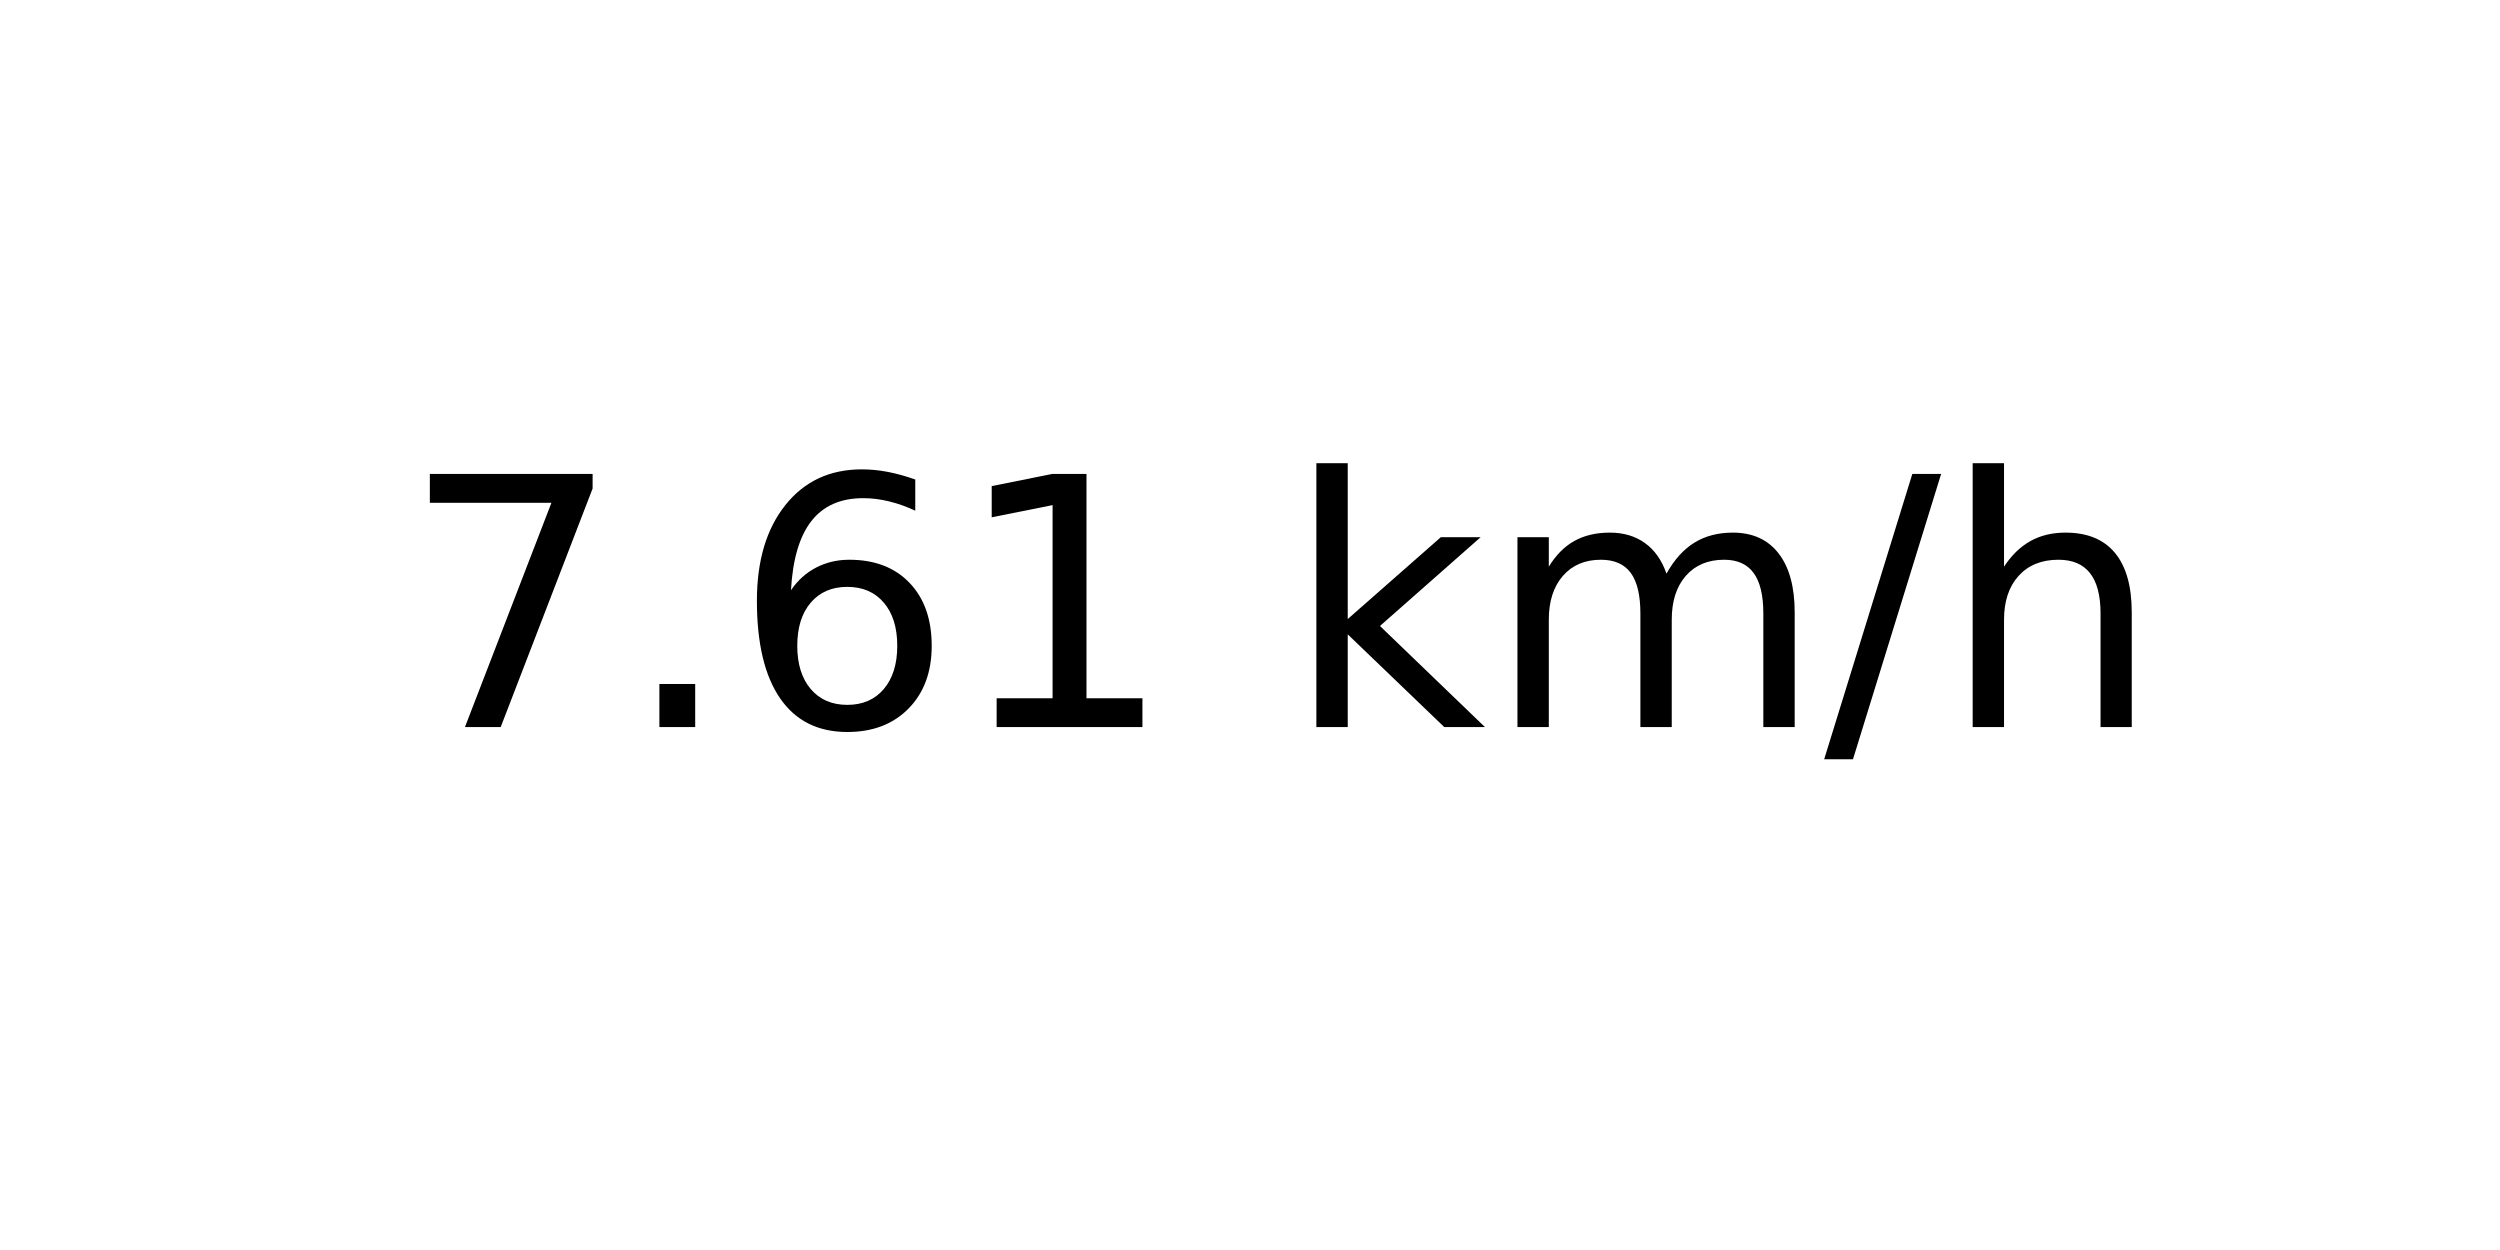
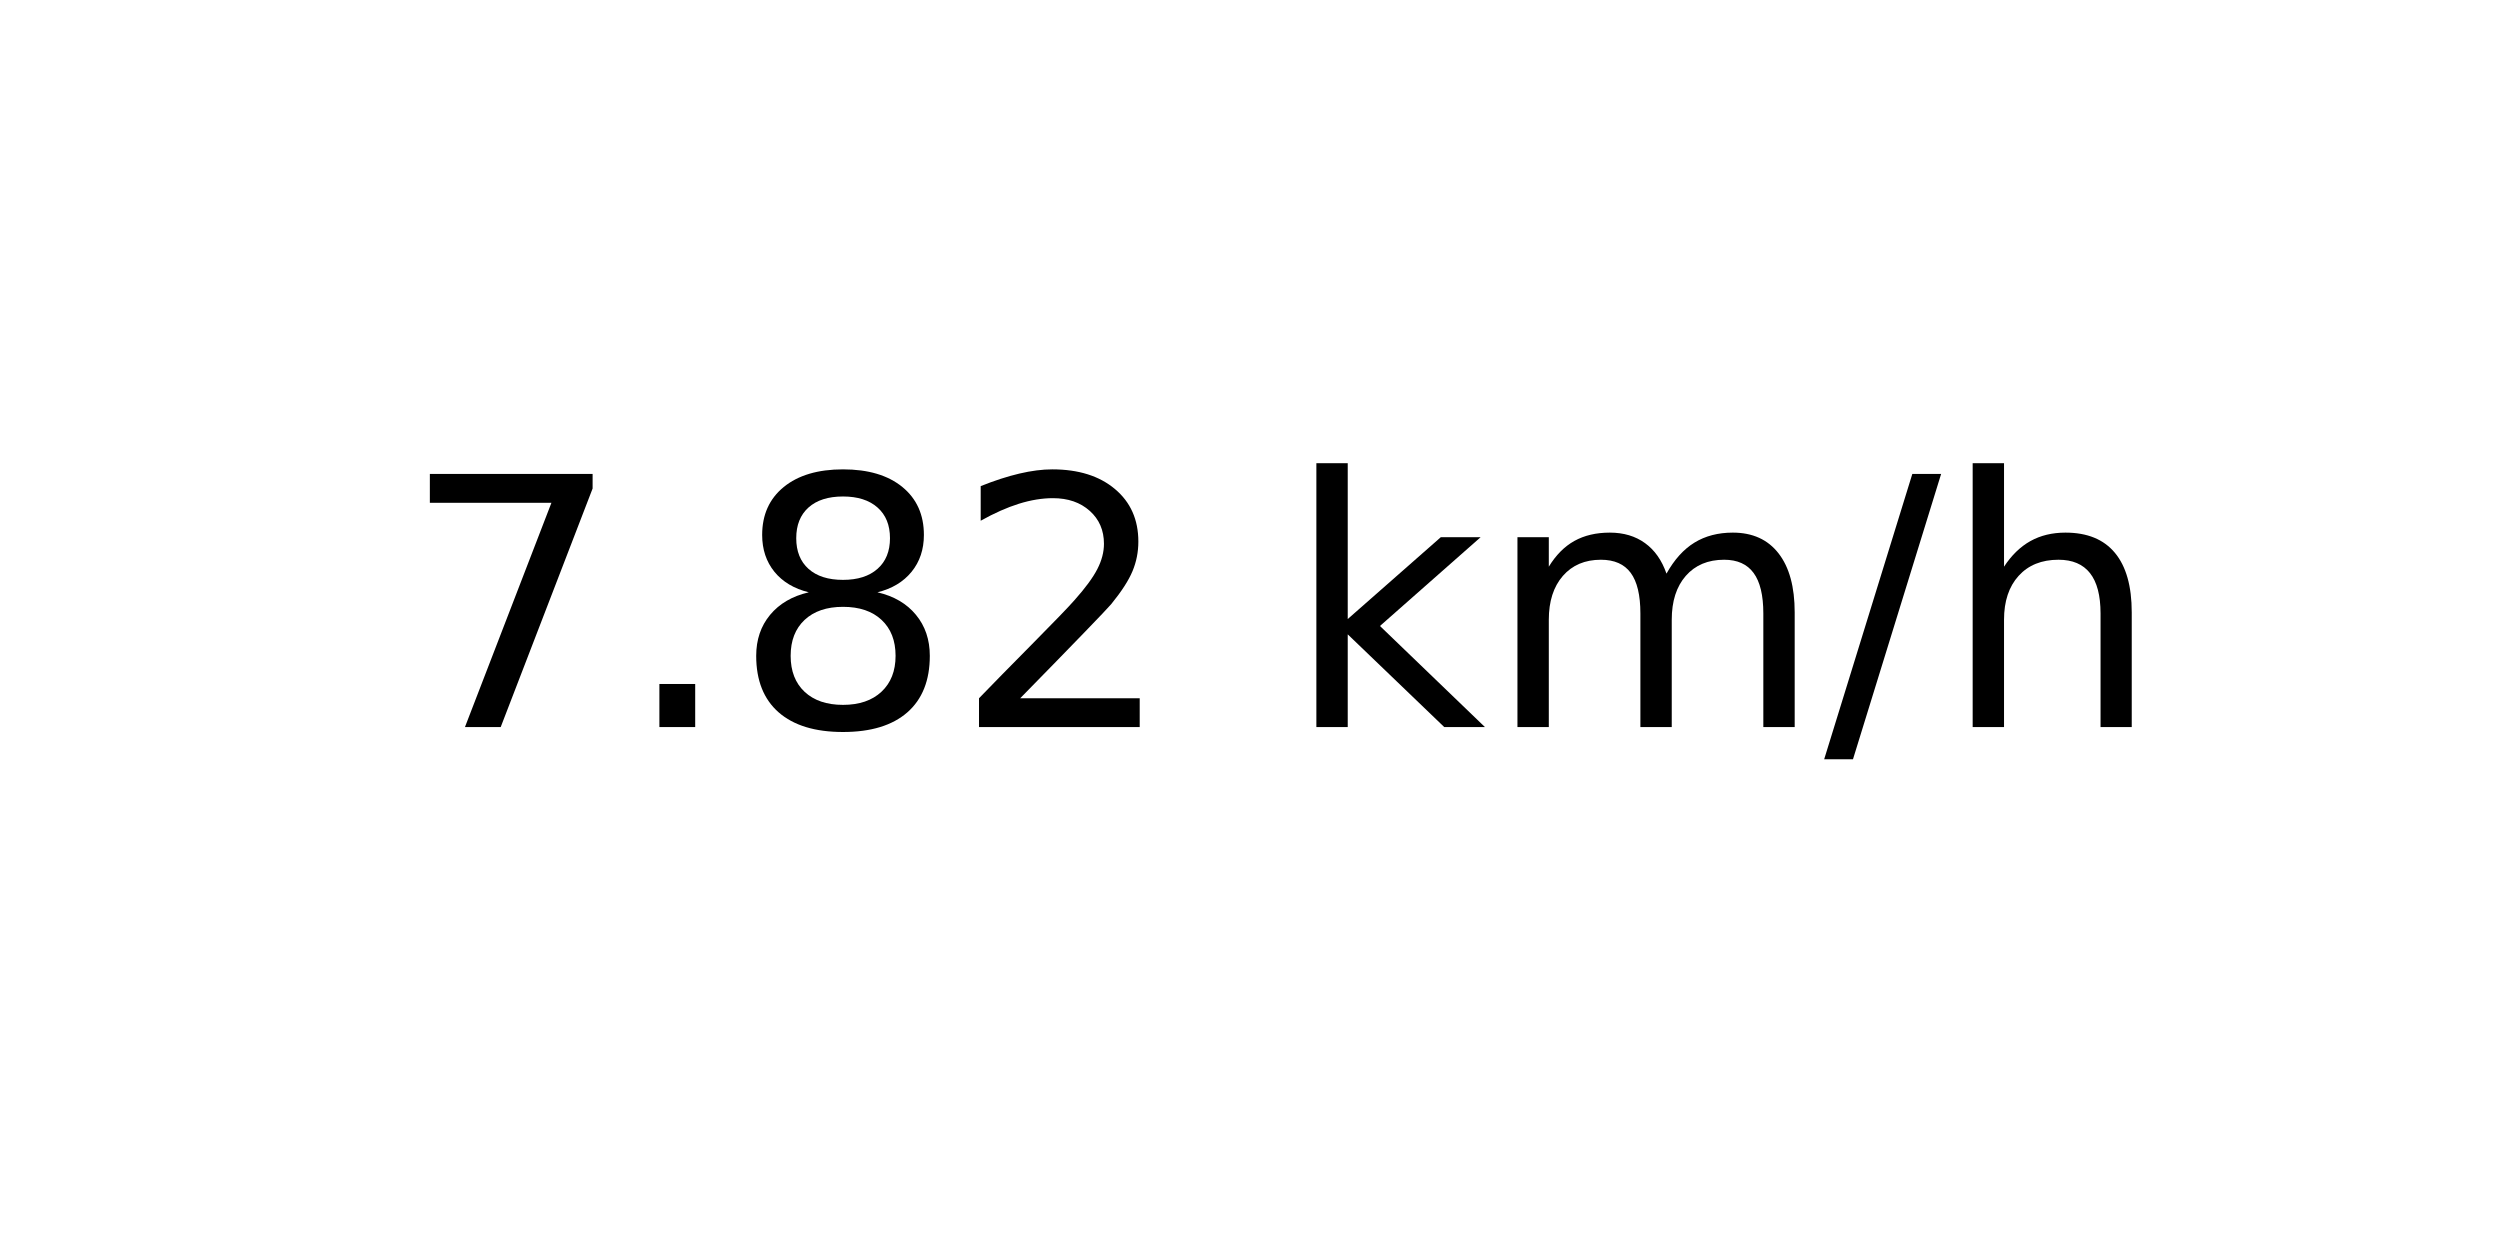
<svg xmlns="http://www.w3.org/2000/svg" xmlns:xlink="http://www.w3.org/1999/xlink" width="72pt" height="36pt" viewBox="0 0 72 36" version="1.1">
  <defs>
    <style type="text/css">*{stroke-linejoin: round; stroke-linecap: butt}</style>
  </defs>
  <g id="figure_1">
    <g id="axes_1">
      <g id="text_1">
        <g transform="translate(11.55937 20.93937) scale(0.1 -0.1)">
          <defs>
            <path id="DejaVuSans-37" d="M 525 4666  L 3525 4666  L 3525 4397  L 1831 0  L 1172 0  L 2766 4134  L 525 4134  L 525 4666  z " transform="scale(0.015625)" />
            <path id="DejaVuSans-2e" d="M 684 794  L 1344 794  L 1344 0  L 684 0  L 684 794  z " transform="scale(0.015625)" />
-             <path id="DejaVuSans-36" d="M 2113 2584  Q 1688 2584 1439 2293  Q 1191 2003 1191 1497  Q 1191 994 1439 701  Q 1688 409 2113 409  Q 2538 409 2786 701  Q 3034 994 3034 1497  Q 3034 2003 2786 2293  Q 2538 2584 2113 2584  z M 3366 4563  L 3366 3988  Q 3128 4100 2886 4159  Q 2644 4219 2406 4219  Q 1781 4219 1451 3797  Q 1122 3375 1075 2522  Q 1259 2794 1537 2939  Q 1816 3084 2150 3084  Q 2853 3084 3261 2657  Q 3669 2231 3669 1497  Q 3669 778 3244 343  Q 2819 -91 2113 -91  Q 1303 -91 875 529  Q 447 1150 447 2328  Q 447 3434 972 4092  Q 1497 4750 2381 4750  Q 2619 4750 2861 4703  Q 3103 4656 3366 4563  z " transform="scale(0.015625)" />
-             <path id="DejaVuSans-31" d="M 794 531  L 1825 531  L 1825 4091  L 703 3866  L 703 4441  L 1819 4666  L 2450 4666  L 2450 531  L 3481 531  L 3481 0  L 794 0  L 794 531  z " transform="scale(0.015625)" />
+             <path id="DejaVuSans-38" d="M 2034 2216  Q 1584 2216 1326 1975  Q 1069 1734 1069 1313  Q 1069 891 1326 650  Q 1584 409 2034 409  Q 2484 409 2743 651  Q 3003 894 3003 1313  Q 3003 1734 2745 1975  Q 2488 2216 2034 2216  z M 1403 2484  Q 997 2584 770 2862  Q 544 3141 544 3541  Q 544 4100 942 4425  Q 1341 4750 2034 4750  Q 2731 4750 3128 4425  Q 3525 4100 3525 3541  Q 3525 3141 3298 2862  Q 3072 2584 2669 2484  Q 3125 2378 3379 2068  Q 3634 1759 3634 1313  Q 3634 634 3220 271  Q 2806 -91 2034 -91  Q 1263 -91 848 271  Q 434 634 434 1313  Q 434 1759 690 2068  Q 947 2378 1403 2484  z M 1172 3481  Q 1172 3119 1398 2916  Q 1625 2713 2034 2713  Q 2441 2713 2670 2916  Q 2900 3119 2900 3481  Q 2900 3844 2670 4047  Q 2441 4250 2034 4250  Q 1625 4250 1398 4047  Q 1172 3844 1172 3481  z " transform="scale(0.015625)" />
+             <path id="DejaVuSans-32" d="M 1228 531  L 3431 531  L 3431 0  L 469 0  L 469 531  Q 828 903 1448 1529  Q 2069 2156 2228 2338  Q 2531 2678 2651 2914  Q 2772 3150 2772 3378  Q 2772 3750 2511 3984  Q 2250 4219 1831 4219  Q 1534 4219 1204 4116  Q 875 4013 500 3803  L 500 4441  Q 881 4594 1212 4672  Q 1544 4750 1819 4750  Q 2544 4750 2975 4387  Q 3406 4025 3406 3419  Q 3406 3131 3298 2873  Q 3191 2616 2906 2266  Q 2828 2175 2409 1742  Q 1991 1309 1228 531  z " transform="scale(0.015625)" />
            <path id="DejaVuSans-20" transform="scale(0.015625)" />
            <path id="DejaVuSans-6b" d="M 581 4863  L 1159 4863  L 1159 1991  L 2875 3500  L 3609 3500  L 1753 1863  L 3688 0  L 2938 0  L 1159 1709  L 1159 0  L 581 0  L 581 4863  z " transform="scale(0.015625)" />
            <path id="DejaVuSans-6d" d="M 3328 2828  Q 3544 3216 3844 3400  Q 4144 3584 4550 3584  Q 5097 3584 5394 3201  Q 5691 2819 5691 2113  L 5691 0  L 5113 0  L 5113 2094  Q 5113 2597 4934 2840  Q 4756 3084 4391 3084  Q 3944 3084 3684 2787  Q 3425 2491 3425 1978  L 3425 0  L 2847 0  L 2847 2094  Q 2847 2600 2669 2842  Q 2491 3084 2119 3084  Q 1678 3084 1418 2786  Q 1159 2488 1159 1978  L 1159 0  L 581 0  L 581 3500  L 1159 3500  L 1159 2956  Q 1356 3278 1631 3431  Q 1906 3584 2284 3584  Q 2666 3584 2933 3390  Q 3200 3197 3328 2828  z " transform="scale(0.015625)" />
            <path id="DejaVuSans-2f" d="M 1625 4666  L 2156 4666  L 531 -594  L 0 -594  L 1625 4666  z " transform="scale(0.015625)" />
            <path id="DejaVuSans-68" d="M 3513 2113  L 3513 0  L 2938 0  L 2938 2094  Q 2938 2591 2744 2837  Q 2550 3084 2163 3084  Q 1697 3084 1428 2787  Q 1159 2491 1159 1978  L 1159 0  L 581 0  L 581 4863  L 1159 4863  L 1159 2956  Q 1366 3272 1645 3428  Q 1925 3584 2291 3584  Q 2894 3584 3203 3211  Q 3513 2838 3513 2113  z " transform="scale(0.015625)" />
          </defs>
          <use xlink:href="#DejaVuSans-37" />
          <use xlink:href="#DejaVuSans-2e" x="63.623" />
-           <use xlink:href="#DejaVuSans-36" x="95.41" />
-           <use xlink:href="#DejaVuSans-31" x="159.033" />
+           <use xlink:href="#DejaVuSans-38" x="95.41" />
+           <use xlink:href="#DejaVuSans-32" x="159.033" />
          <use xlink:href="#DejaVuSans-20" x="222.656" />
          <use xlink:href="#DejaVuSans-6b" x="254.443" />
          <use xlink:href="#DejaVuSans-6d" x="312.354" />
          <use xlink:href="#DejaVuSans-2f" x="409.766" />
          <use xlink:href="#DejaVuSans-68" x="443.457" />
        </g>
      </g>
    </g>
  </g>
</svg>
